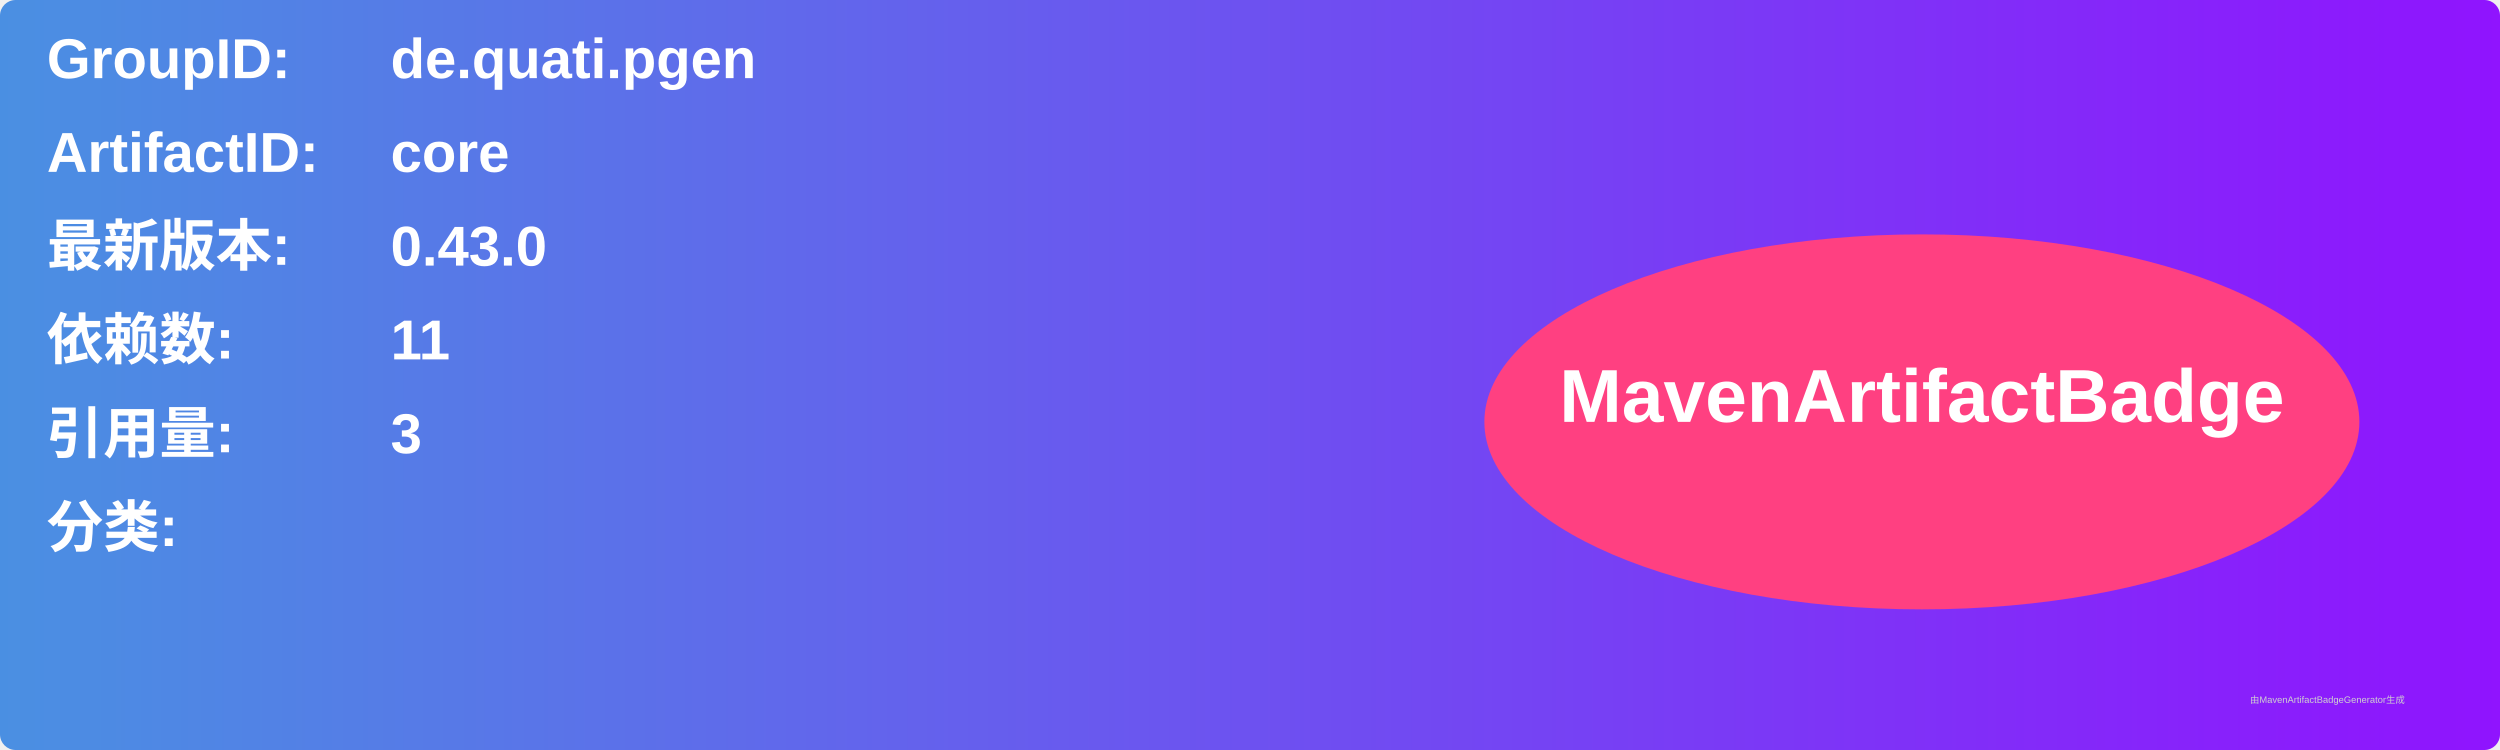
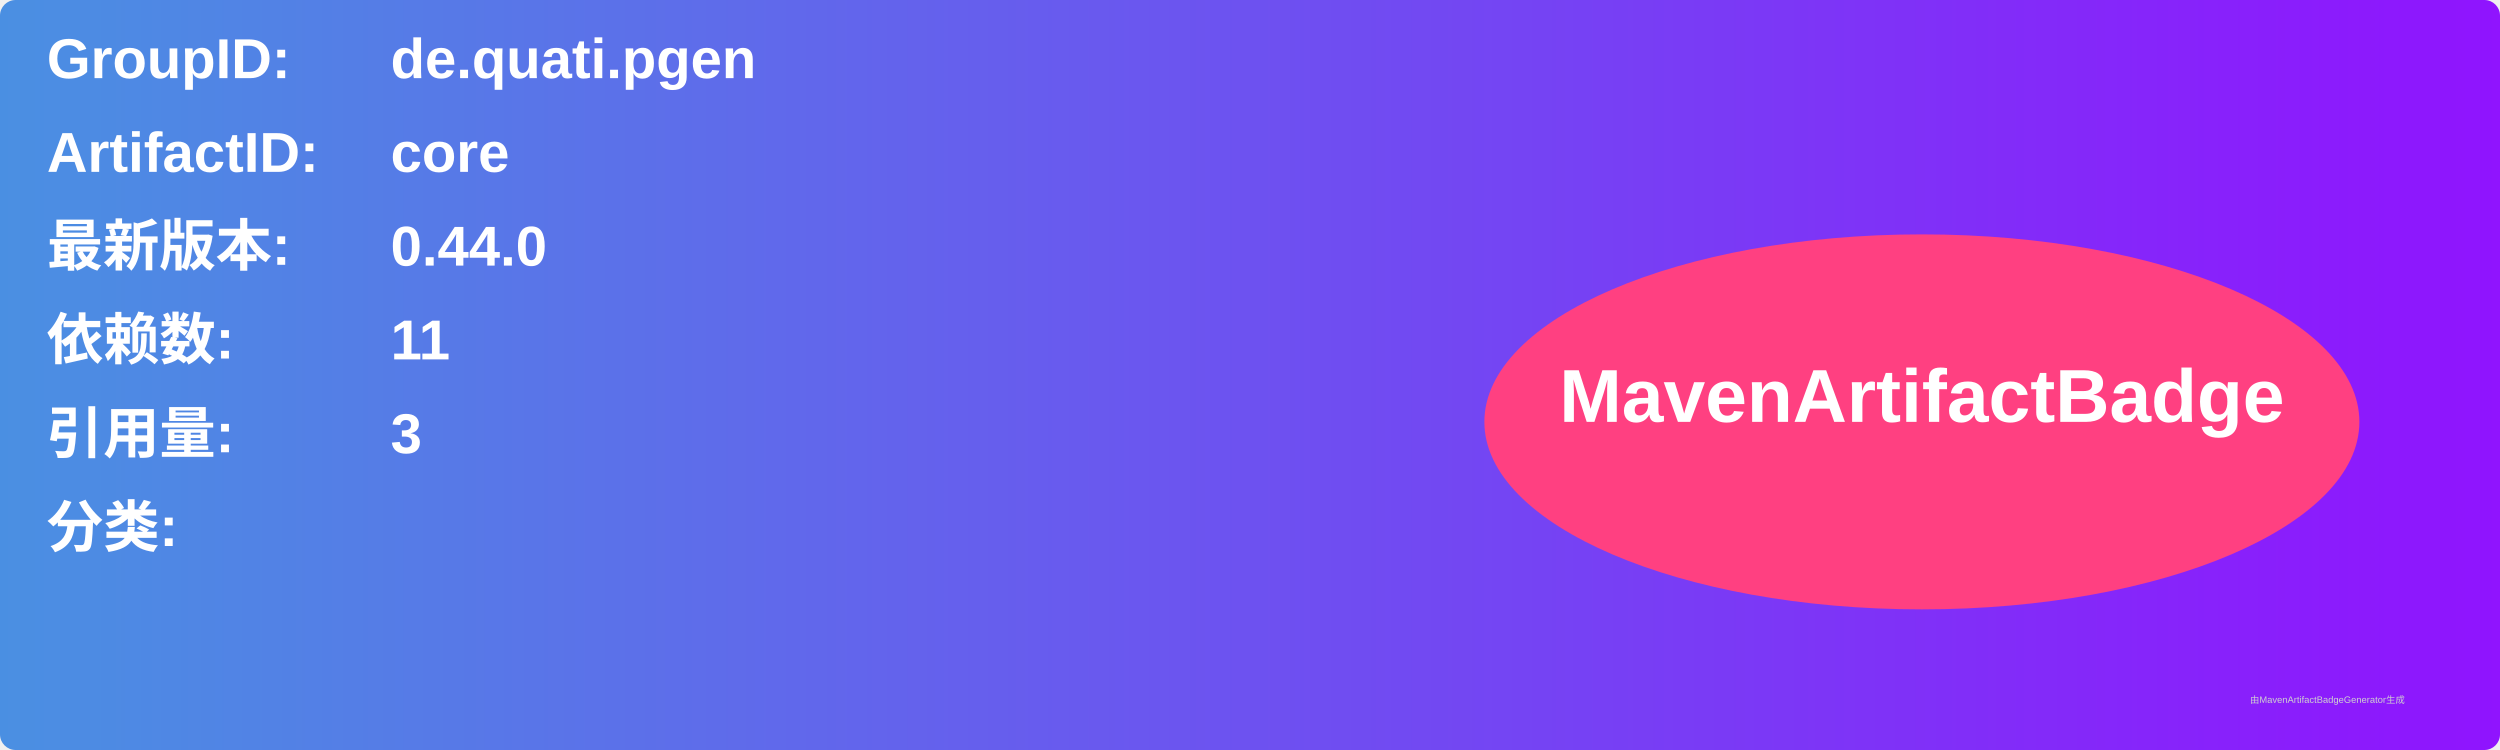
<svg xmlns="http://www.w3.org/2000/svg" width="800" height="240" viewBox="0 0 800 240">
  <linearGradient id="grad" x1="0%" y1="0%" x2="100%" y2="0%">
    <stop offset="0%" stop-color="#4a90e2" />
    <stop offset="100%" stop-color="#9013fe" />
  </linearGradient>
  <rect width="100%" height="100%" rx="5" ry="5" fill="url(#grad)" />
  <g transform="translate(15, 15)">
    <text x="0" y="10" font-family="Arial" font-size="18" fill="white" font-weight="bold" width="260">GroupID:</text>
    <text x="110" y="10" font-family="Arial" font-size="18" fill="white" font-weight="bold" width="460">de.quati.pgen</text>
    <text x="0" y="40" font-family="Arial" font-size="18" fill="white" font-weight="bold" width="260">ArtifactID:</text>
    <text x="110" y="40" font-family="Arial" font-size="18" fill="white" font-weight="bold" width="460">core</text>
    <text x="0" y="70" font-family="Arial" font-size="18" fill="white" font-weight="bold">最新版本:</text>
    <text x="110" y="70" font-family="Arial" font-size="18" fill="white" font-weight="bold">
-       <tspan font-weight="bold">0.43.0</tspan>
+       <tspan font-weight="bold">0.44.0</tspan>
    </text>
    <text x="0" y="100" font-family="Arial" font-size="18" fill="white" font-weight="bold">依赖数: </text>
    <text x="110" y="100" font-family="Arial" font-size="18" fill="white">
      <tspan font-weight="bold">11</tspan>
    </text>
    <text x="0" y="130" font-family="Arial" font-size="18" fill="white" font-weight="bold">引用量: </text>
    <text x="110" y="130" font-family="Arial" font-size="18" fill="white">
      <tspan font-weight="bold">3</tspan>
    </text>
    <text x="0" y="160" font-family="Arial" font-size="18" fill="white" font-weight="bold">分类:</text>
    <text x="10" y="190" font-family="Arial" font-size="10" fill="white">
      <tspan font-weight="bold" />
    </text>
    <ellipse cx="600" cy="120" rx="140" ry="60" fill="#ff4081" />
    <text x="600" y="120" text-anchor="middle" font-family="Arial" font-size="24" fill="white" font-weight="bold">MavenArtifactBadge</text>
  </g>
  <text x="720" y="225" font-family="Arial" font-size="3" fill="#d0d0d0">由MavenArtifactBadgeGenerator生成</text>
</svg>
